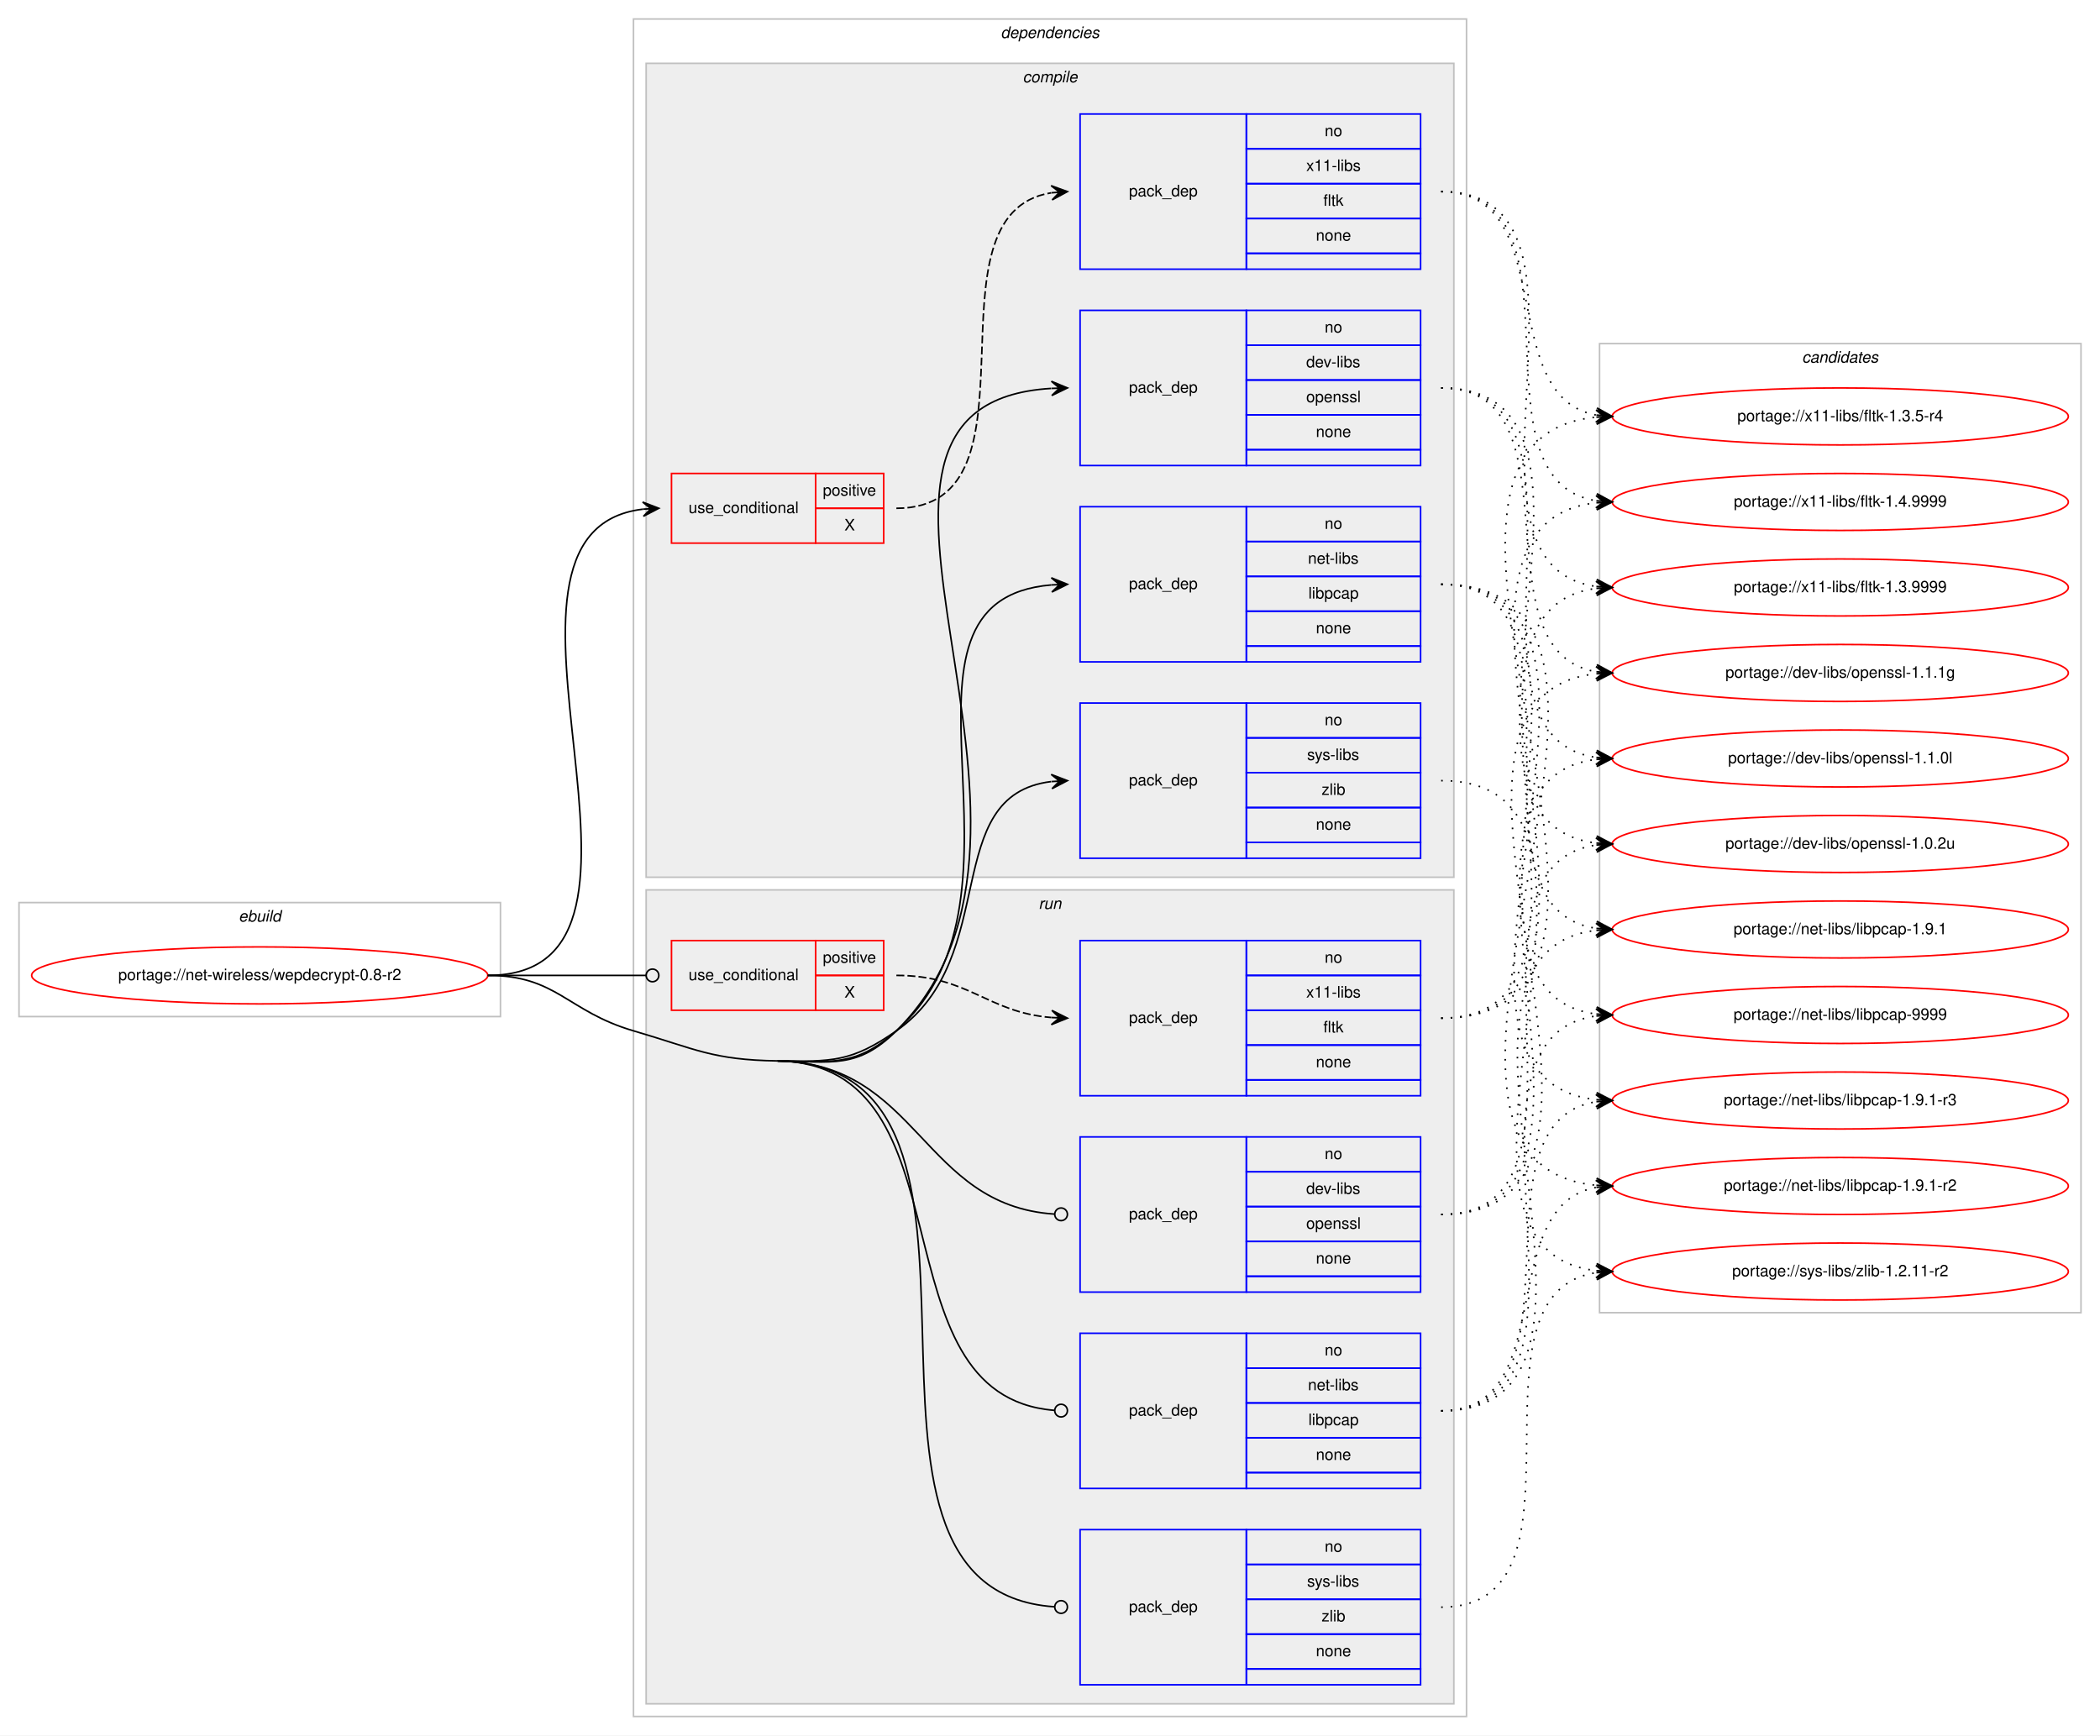
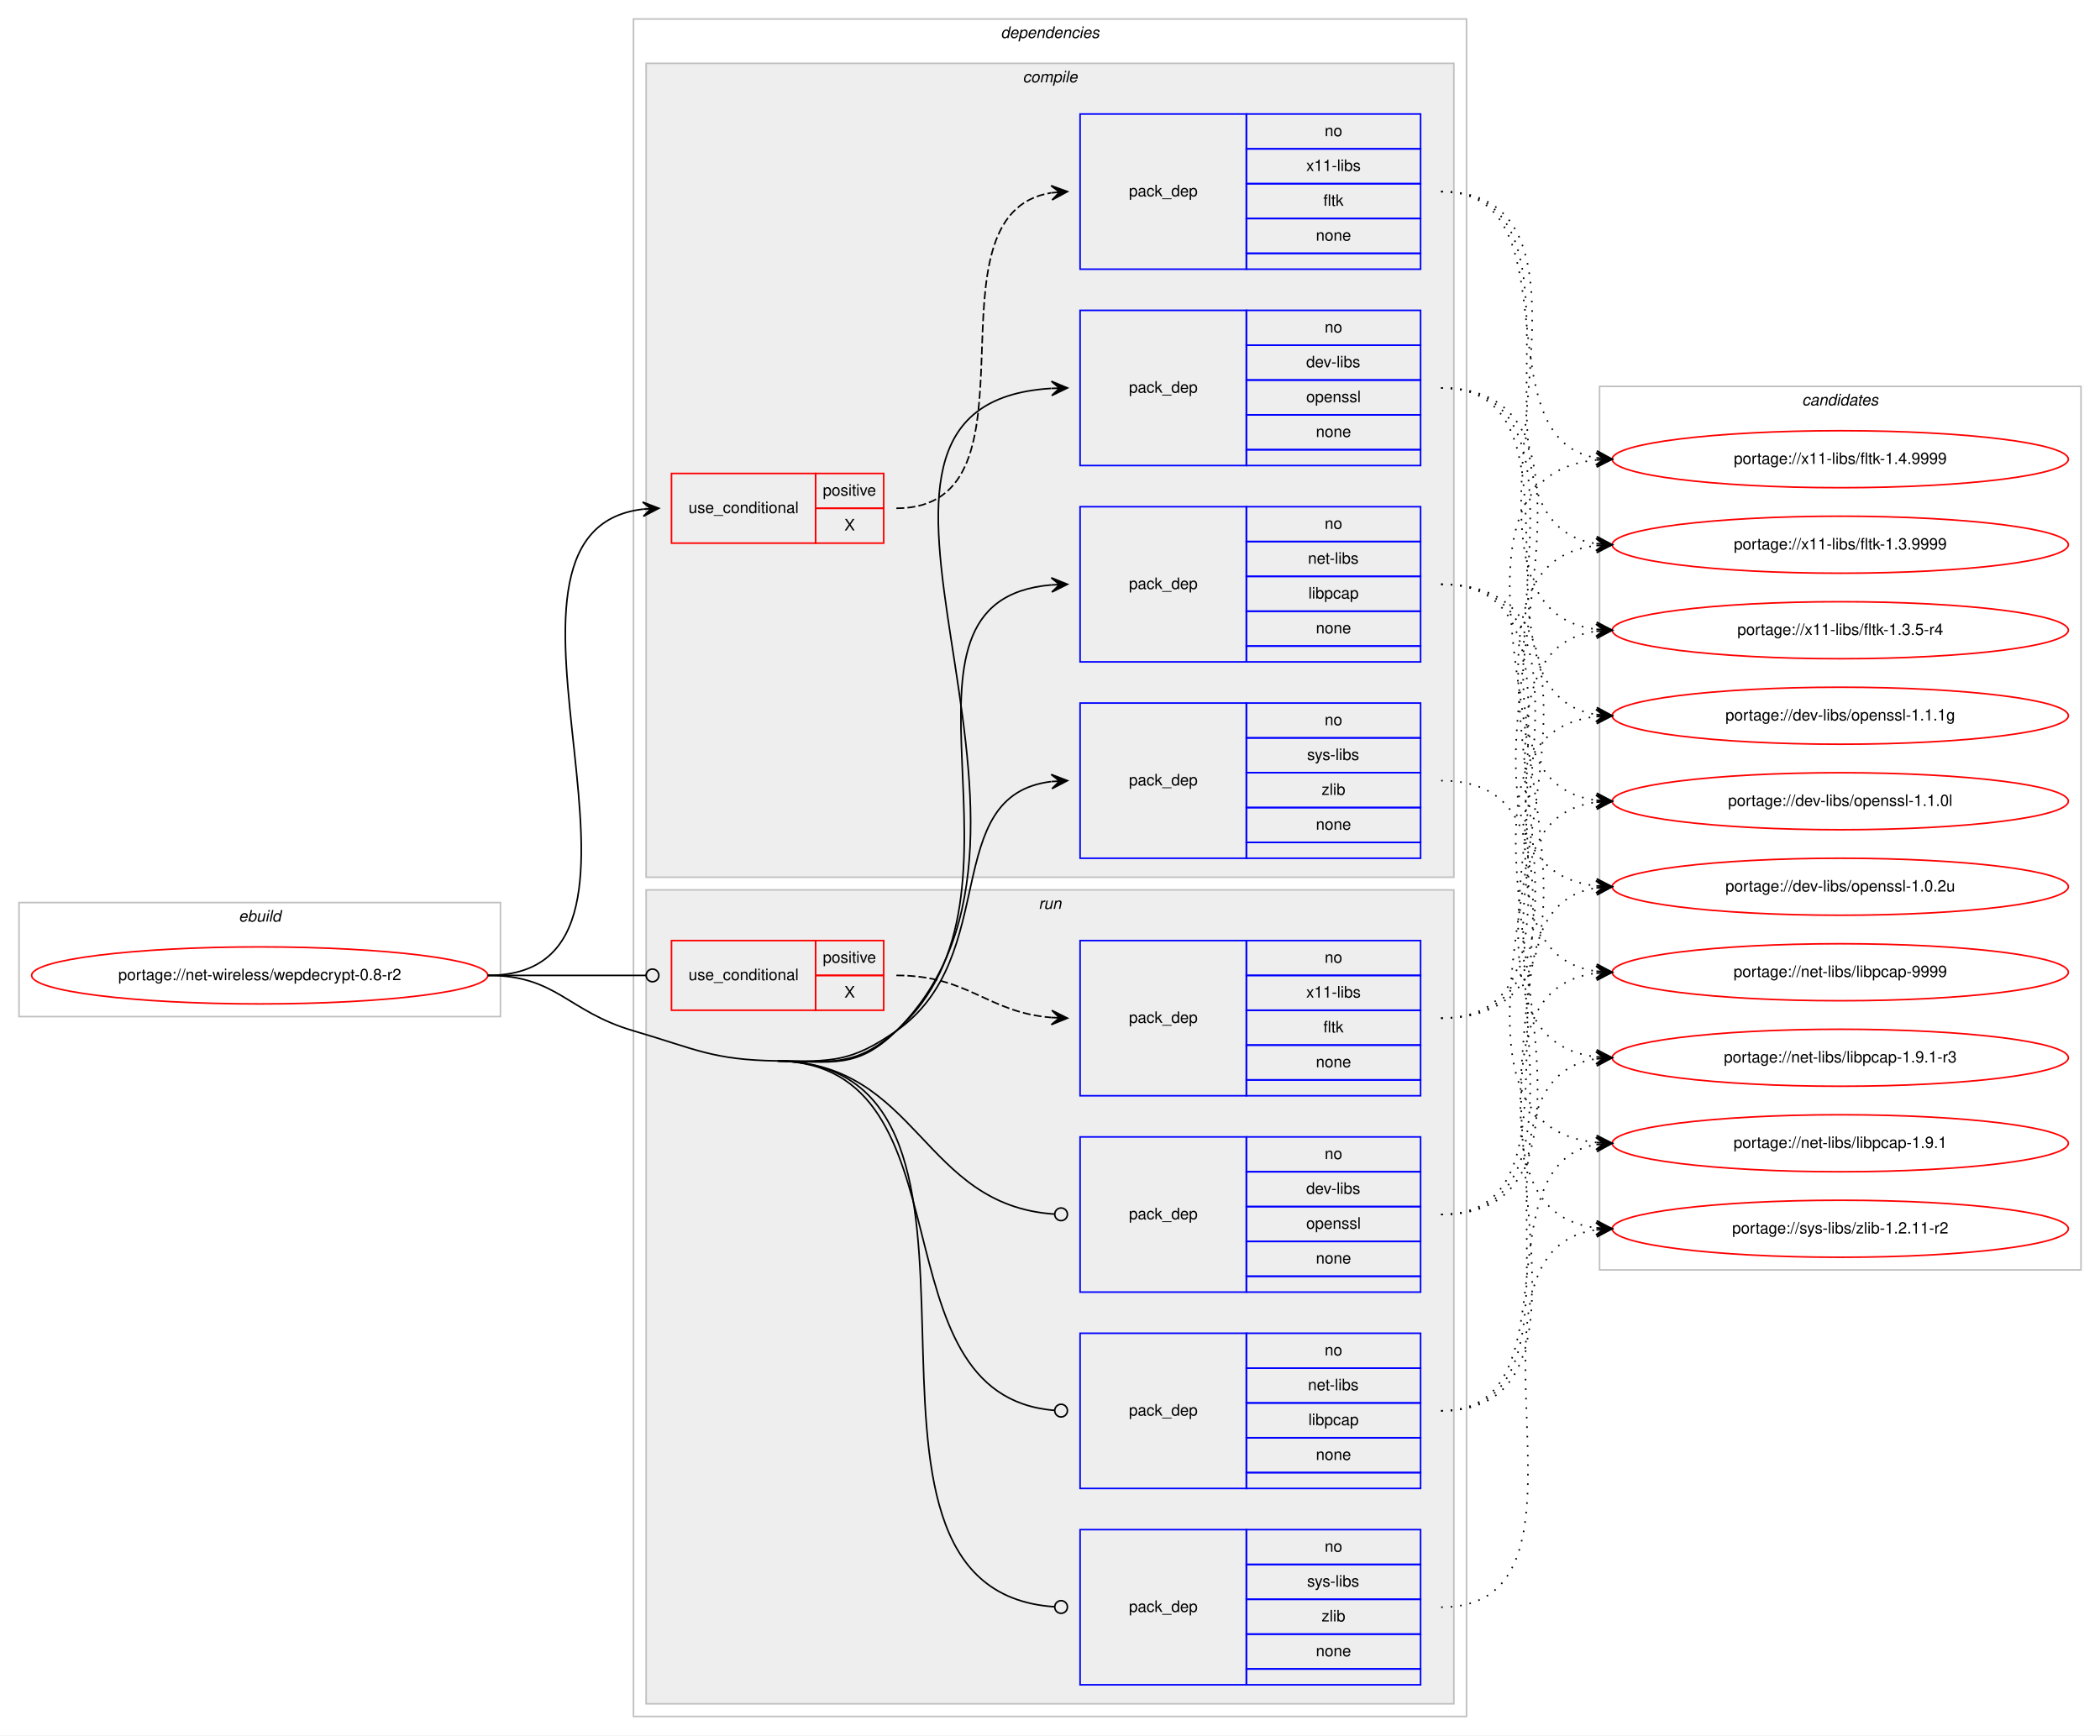
<svg xmlns="http://www.w3.org/2000/svg" xmlns:xlink="http://www.w3.org/1999/xlink" width="1326pt" height="1096pt" viewBox="0.00 0.00 1326.00 1096.00">
  <g id="graph0" class="graph" transform="scale(1 1) rotate(0) translate(4 1092)">
    <polygon fill="#ffffff" stroke="transparent" points="-4,4 -4,-1092 1322,-1092 1322,4 -4,4" />
    <g id="clust1" class="cluster">
      <polygon fill="none" stroke="#c0c0c0" points="8,-450 8,-522 312,-522 312,-450 8,-450" />
      <text text-anchor="start" x="146.663" y="-510" font-family="Helvetica,sans-Serif" font-style="italic" font-size="10.00" fill="#000000">ebuild</text>
    </g>
    <g id="clust2" class="cluster">
      <polygon fill="none" stroke="#c0c0c0" points="396,-8 396,-1080 922,-1080 922,-8 396,-8" />
      <text text-anchor="start" x="627.875" y="-1068" font-family="Helvetica,sans-Serif" font-style="italic" font-size="10.00" fill="#000000">dependencies</text>
    </g>
    <g id="clust3" class="cluster">
      <polygon fill="#eeeeee" stroke="#c0c0c0" points="404,-538 404,-1052 914,-1052 914,-538 404,-538" />
      <text text-anchor="start" x="641.778" y="-1040" font-family="Helvetica,sans-Serif" font-style="italic" font-size="10.00" fill="#000000">compile</text>
    </g>
    <g id="clust10" class="cluster">
      <polygon fill="#eeeeee" stroke="#c0c0c0" points="404,-16 404,-530 914,-530 914,-16 404,-16" />
      <text text-anchor="start" x="651.777" y="-518" font-family="Helvetica,sans-Serif" font-style="italic" font-size="10.00" fill="#000000">run</text>
    </g>
    <g id="clust16" class="cluster">
-       <polygon fill="none" stroke="#c0c0c0" points="1006,-263 1006,-875 1310,-875 1310,-263 1006,-263" />
-       <text text-anchor="start" x="1133.824" y="-863" font-family="Helvetica,sans-Serif" font-style="italic" font-size="10.00" fill="#000000">candidates</text>
+       <polygon fill="none" stroke="#c0c0c0" points="1006,-290 1006,-848 1310,-848 1310,-290 1006,-290" />
+       <text text-anchor="start" x="1133.824" y="-836" font-family="Helvetica,sans-Serif" font-style="italic" font-size="10.00" fill="#000000">candidates</text>
    </g>
    <g id="node1" class="node">
      <g id="a_node1">
        <a xlink:href="../net-wireless/wepdecrypt-0.8-r2.svg" xlink:title="portage://net-wireless/wepdecrypt-0.8-r2">
          <ellipse fill="none" stroke="#ff0000" cx="160" cy="-476" rx="144" ry="18" />
          <text text-anchor="middle" x="160" y="-473" font-family="Helvetica,sans-Serif" font-size="10.00" fill="#000000">portage://net-wireless/wepdecrypt-0.8-r2</text>
        </a>
      </g>
    </g>
    <g id="node2" class="node">
      <polygon fill="none" stroke="#ff0000" points="420,-749 420,-793 511,-793 511,-749 420,-749" />
      <text text-anchor="start" x="430.767" y="-768" font-family="Helvetica,sans-Serif" font-size="10.00" fill="#000000">use_conditional</text>
      <polygon fill="none" stroke="#ff0000" points="511,-771 511,-793 554,-793 554,-771 511,-771" />
      <text text-anchor="start" x="515.553" y="-779" font-family="Helvetica,sans-Serif" font-size="10.00" fill="#000000">positive</text>
      <polygon fill="none" stroke="#ff0000" points="511,-749 511,-771 554,-771 554,-749 511,-749" />
      <text text-anchor="start" x="529.165" y="-757" font-family="Helvetica,sans-Serif" font-size="10.00" fill="#000000">X</text>
    </g>
    <g id="edge2" class="edge">
      <path fill="none" stroke="#000000" d="M304,-476C440.076,-476 280.874,-756.21 401.956,-770.439" />
      <polygon fill="#000000" stroke="#000000" points="412,-771 401.765,-774.935 407.008,-770.721 402.016,-770.442 402.016,-770.442 402.016,-770.442 407.008,-770.721 402.267,-765.949 412,-771 412,-771" />
    </g>
    <g id="node4" class="node">
      <polygon fill="none" stroke="#0000ff" points="678,-798 678,-896 783,-896 783,-798 678,-798" />
      <text text-anchor="start" x="708.823" y="-844" font-family="Helvetica,sans-Serif" font-size="10.00" fill="#000000">pack_dep</text>
      <polygon fill="none" stroke="#0000ff" points="783,-874 783,-896 893,-896 893,-874 783,-874" />
      <text text-anchor="start" x="832.441" y="-882" font-family="Helvetica,sans-Serif" font-size="10.00" fill="#000000">no</text>
      <polygon fill="none" stroke="#0000ff" points="783,-852 783,-874 893,-874 893,-852 783,-852" />
      <text text-anchor="start" x="820.778" y="-860" font-family="Helvetica,sans-Serif" font-size="10.00" fill="#000000">dev-libs</text>
      <polygon fill="none" stroke="#0000ff" points="783,-830 783,-852 893,-852 893,-830 783,-830" />
      <text text-anchor="start" x="820.773" y="-838" font-family="Helvetica,sans-Serif" font-size="10.00" fill="#000000">openssl</text>
      <polygon fill="none" stroke="#0000ff" points="783,-808 783,-830 893,-830 893,-808 783,-808" />
      <text text-anchor="start" x="826.882" y="-816" font-family="Helvetica,sans-Serif" font-size="10.00" fill="#000000">none</text>
      <polygon fill="none" stroke="#0000ff" points="783,-798 783,-808 893,-808 893,-798 783,-798" />
    </g>
    <g id="edge3" class="edge">
      <path fill="none" stroke="#000000" d="M487,-422C521.382,-421.458 537.541,-416.83 562,-441 692.283,-569.745 491.212,-836.588 659.761,-846.704" />
      <polygon fill="#000000" stroke="#000000" points="670,-847 659.874,-851.209 665.002,-846.856 660.004,-846.711 660.004,-846.711 660.004,-846.711 665.002,-846.856 660.134,-842.213 670,-847 670,-847" />
    </g>
    <g id="node5" class="node">
      <polygon fill="none" stroke="#0000ff" points="678,-674 678,-772 783,-772 783,-674 678,-674" />
      <text text-anchor="start" x="708.823" y="-720" font-family="Helvetica,sans-Serif" font-size="10.00" fill="#000000">pack_dep</text>
      <polygon fill="none" stroke="#0000ff" points="783,-750 783,-772 893,-772 893,-750 783,-750" />
      <text text-anchor="start" x="832.441" y="-758" font-family="Helvetica,sans-Serif" font-size="10.00" fill="#000000">no</text>
      <polygon fill="none" stroke="#0000ff" points="783,-728 783,-750 893,-750 893,-728 783,-728" />
      <text text-anchor="start" x="821.889" y="-736" font-family="Helvetica,sans-Serif" font-size="10.00" fill="#000000">net-libs</text>
      <polygon fill="none" stroke="#0000ff" points="783,-706 783,-728 893,-728 893,-706 783,-706" />
      <text text-anchor="start" x="822.163" y="-714" font-family="Helvetica,sans-Serif" font-size="10.00" fill="#000000">libpcap</text>
      <polygon fill="none" stroke="#0000ff" points="783,-684 783,-706 893,-706 893,-684 783,-684" />
      <text text-anchor="start" x="826.882" y="-692" font-family="Helvetica,sans-Serif" font-size="10.00" fill="#000000">none</text>
      <polygon fill="none" stroke="#0000ff" points="783,-674 783,-684 893,-684 893,-674 783,-674" />
    </g>
    <g id="edge4" class="edge">
      <path fill="none" stroke="#000000" d="M487,-422C521.382,-421.458 536.298,-418.156 562,-441 659.67,-527.808 542.304,-712.903 659.919,-722.603" />
      <polygon fill="#000000" stroke="#000000" points="670,-723 659.831,-727.103 665.004,-722.803 660.008,-722.607 660.008,-722.607 660.008,-722.607 665.004,-722.803 660.185,-718.11 670,-723 670,-723" />
    </g>
    <g id="node6" class="node">
      <polygon fill="none" stroke="#0000ff" points="678,-550 678,-648 783,-648 783,-550 678,-550" />
      <text text-anchor="start" x="708.823" y="-596" font-family="Helvetica,sans-Serif" font-size="10.00" fill="#000000">pack_dep</text>
      <polygon fill="none" stroke="#0000ff" points="783,-626 783,-648 893,-648 893,-626 783,-626" />
      <text text-anchor="start" x="832.441" y="-634" font-family="Helvetica,sans-Serif" font-size="10.00" fill="#000000">no</text>
      <polygon fill="none" stroke="#0000ff" points="783,-604 783,-626 893,-626 893,-604 783,-604" />
      <text text-anchor="start" x="821.337" y="-612" font-family="Helvetica,sans-Serif" font-size="10.00" fill="#000000">sys-libs</text>
      <polygon fill="none" stroke="#0000ff" points="783,-582 783,-604 893,-604 893,-582 783,-582" />
      <text text-anchor="start" x="830.501" y="-590" font-family="Helvetica,sans-Serif" font-size="10.00" fill="#000000">zlib</text>
      <polygon fill="none" stroke="#0000ff" points="783,-560 783,-582 893,-582 893,-560 783,-560" />
      <text text-anchor="start" x="826.882" y="-568" font-family="Helvetica,sans-Serif" font-size="10.00" fill="#000000">none</text>
      <polygon fill="none" stroke="#0000ff" points="783,-550 783,-560 893,-560 893,-550 783,-550" />
    </g>
    <g id="edge5" class="edge">
      <path fill="none" stroke="#000000" d="M487,-422C521.382,-421.458 533.809,-421.311 562,-441 628.739,-487.611 588.747,-589.719 659.746,-598.408" />
      <polygon fill="#000000" stroke="#000000" points="670,-599 659.757,-602.916 665.008,-598.712 660.017,-598.424 660.017,-598.424 660.017,-598.424 665.008,-598.712 660.276,-593.931 670,-599 670,-599" />
    </g>
    <g id="node7" class="node">
      <polygon fill="none" stroke="#ff0000" points="420,-454 420,-498 511,-498 511,-454 420,-454" />
      <text text-anchor="start" x="430.767" y="-473" font-family="Helvetica,sans-Serif" font-size="10.00" fill="#000000">use_conditional</text>
      <polygon fill="none" stroke="#ff0000" points="511,-476 511,-498 554,-498 554,-476 511,-476" />
      <text text-anchor="start" x="515.553" y="-484" font-family="Helvetica,sans-Serif" font-size="10.00" fill="#000000">positive</text>
      <polygon fill="none" stroke="#ff0000" points="511,-454 511,-476 554,-476 554,-454 511,-454" />
      <text text-anchor="start" x="529.165" y="-462" font-family="Helvetica,sans-Serif" font-size="10.00" fill="#000000">X</text>
    </g>
    <g id="edge7" class="edge">
      <path fill="none" stroke="#000000" d="M304,-476C349.188,-476 362.47,-476 403.919,-476" />
      <ellipse fill="none" stroke="#000000" cx="408" cy="-476" rx="4" ry="4" />
    </g>
    <g id="node9" class="node">
      <polygon fill="none" stroke="#0000ff" points="678,-276 678,-374 783,-374 783,-276 678,-276" />
      <text text-anchor="start" x="708.823" y="-322" font-family="Helvetica,sans-Serif" font-size="10.00" fill="#000000">pack_dep</text>
      <polygon fill="none" stroke="#0000ff" points="783,-352 783,-374 893,-374 893,-352 783,-352" />
      <text text-anchor="start" x="832.441" y="-360" font-family="Helvetica,sans-Serif" font-size="10.00" fill="#000000">no</text>
      <polygon fill="none" stroke="#0000ff" points="783,-330 783,-352 893,-352 893,-330 783,-330" />
      <text text-anchor="start" x="820.778" y="-338" font-family="Helvetica,sans-Serif" font-size="10.00" fill="#000000">dev-libs</text>
      <polygon fill="none" stroke="#0000ff" points="783,-308 783,-330 893,-330 893,-308 783,-308" />
      <text text-anchor="start" x="820.773" y="-316" font-family="Helvetica,sans-Serif" font-size="10.00" fill="#000000">openssl</text>
      <polygon fill="none" stroke="#0000ff" points="783,-286 783,-308 893,-308 893,-286 783,-286" />
      <text text-anchor="start" x="826.882" y="-294" font-family="Helvetica,sans-Serif" font-size="10.00" fill="#000000">none</text>
      <polygon fill="none" stroke="#0000ff" points="783,-276 783,-286 893,-286 893,-276 783,-276" />
    </g>
    <g id="edge8" class="edge">
      <path fill="none" stroke="#000000" d="M487,-422C576.255,-420.592 577.928,-330.699 661.891,-325.257" />
      <ellipse fill="none" stroke="#000000" cx="666.002" cy="-325.127" rx="4" ry="4" />
    </g>
    <g id="node10" class="node">
      <polygon fill="none" stroke="#0000ff" points="678,-152 678,-250 783,-250 783,-152 678,-152" />
      <text text-anchor="start" x="708.823" y="-198" font-family="Helvetica,sans-Serif" font-size="10.00" fill="#000000">pack_dep</text>
      <polygon fill="none" stroke="#0000ff" points="783,-228 783,-250 893,-250 893,-228 783,-228" />
      <text text-anchor="start" x="832.441" y="-236" font-family="Helvetica,sans-Serif" font-size="10.00" fill="#000000">no</text>
      <polygon fill="none" stroke="#0000ff" points="783,-206 783,-228 893,-228 893,-206 783,-206" />
      <text text-anchor="start" x="821.889" y="-214" font-family="Helvetica,sans-Serif" font-size="10.00" fill="#000000">net-libs</text>
      <polygon fill="none" stroke="#0000ff" points="783,-184 783,-206 893,-206 893,-184 783,-184" />
      <text text-anchor="start" x="822.163" y="-192" font-family="Helvetica,sans-Serif" font-size="10.00" fill="#000000">libpcap</text>
      <polygon fill="none" stroke="#0000ff" points="783,-162 783,-184 893,-184 893,-162 783,-162" />
      <text text-anchor="start" x="826.882" y="-170" font-family="Helvetica,sans-Serif" font-size="10.00" fill="#000000">none</text>
      <polygon fill="none" stroke="#0000ff" points="783,-152 783,-162 893,-162 893,-152 783,-152" />
    </g>
    <g id="edge9" class="edge">
      <path fill="none" stroke="#000000" d="M487,-422C611.645,-420.034 545.61,-210.728 661.705,-201.327" />
      <ellipse fill="none" stroke="#000000" cx="666.003" cy="-201.157" rx="4" ry="4" />
    </g>
    <g id="node11" class="node">
      <polygon fill="none" stroke="#0000ff" points="678,-28 678,-126 783,-126 783,-28 678,-28" />
      <text text-anchor="start" x="708.823" y="-74" font-family="Helvetica,sans-Serif" font-size="10.00" fill="#000000">pack_dep</text>
      <polygon fill="none" stroke="#0000ff" points="783,-104 783,-126 893,-126 893,-104 783,-104" />
      <text text-anchor="start" x="832.441" y="-112" font-family="Helvetica,sans-Serif" font-size="10.00" fill="#000000">no</text>
      <polygon fill="none" stroke="#0000ff" points="783,-82 783,-104 893,-104 893,-82 783,-82" />
      <text text-anchor="start" x="821.337" y="-90" font-family="Helvetica,sans-Serif" font-size="10.00" fill="#000000">sys-libs</text>
      <polygon fill="none" stroke="#0000ff" points="783,-60 783,-82 893,-82 893,-60 783,-60" />
      <text text-anchor="start" x="830.501" y="-68" font-family="Helvetica,sans-Serif" font-size="10.00" fill="#000000">zlib</text>
      <polygon fill="none" stroke="#0000ff" points="783,-38 783,-60 893,-60 893,-38 783,-38" />
      <text text-anchor="start" x="826.882" y="-46" font-family="Helvetica,sans-Serif" font-size="10.00" fill="#000000">none</text>
      <polygon fill="none" stroke="#0000ff" points="783,-28 783,-38 893,-38 893,-28 783,-28" />
    </g>
    <g id="edge10" class="edge">
      <path fill="none" stroke="#000000" d="M487,-422C657.666,-419.308 501.787,-88.271 661.632,-77.28" />
      <ellipse fill="none" stroke="#000000" cx="666.002" cy="-77.134" rx="4" ry="4" />
      <path fill="none" stroke="#000000" d="M304,-476C347.748,-476 354.013,-453.287 396,-441 435.654,-429.396 445.688,-422.652 487,-422" />
    </g>
    <g id="node3" class="node">
      <polygon fill="none" stroke="#0000ff" points="678,-922 678,-1020 783,-1020 783,-922 678,-922" />
      <text text-anchor="start" x="708.823" y="-968" font-family="Helvetica,sans-Serif" font-size="10.00" fill="#000000">pack_dep</text>
      <polygon fill="none" stroke="#0000ff" points="783,-998 783,-1020 893,-1020 893,-998 783,-998" />
      <text text-anchor="start" x="832.441" y="-1006" font-family="Helvetica,sans-Serif" font-size="10.00" fill="#000000">no</text>
      <polygon fill="none" stroke="#0000ff" points="783,-976 783,-998 893,-998 893,-976 783,-976" />
      <text text-anchor="start" x="820.778" y="-984" font-family="Helvetica,sans-Serif" font-size="10.00" fill="#000000">x11-libs</text>
      <polygon fill="none" stroke="#0000ff" points="783,-954 783,-976 893,-976 893,-954 783,-954" />
      <text text-anchor="start" x="831.611" y="-962" font-family="Helvetica,sans-Serif" font-size="10.00" fill="#000000">fltk</text>
      <polygon fill="none" stroke="#0000ff" points="783,-932 783,-954 893,-954 893,-932 783,-932" />
      <text text-anchor="start" x="826.882" y="-940" font-family="Helvetica,sans-Serif" font-size="10.00" fill="#000000">none</text>
      <polygon fill="none" stroke="#0000ff" points="783,-922 783,-932 893,-932 893,-922 783,-922" />
    </g>
    <g id="edge1" class="edge">
      <path fill="none" stroke="#000000" stroke-dasharray="5,2" d="M562,-771C659.371,-771 575.52,-956.808 659.795,-970.236" />
      <polygon fill="#000000" stroke="#000000" points="670,-971 659.692,-974.74 665.014,-970.626 660.028,-970.253 660.028,-970.253 660.028,-970.253 665.014,-970.626 660.364,-965.765 670,-971 670,-971" />
    </g>
    <g id="node12" class="node">
      <g id="a_node12">
        <a xlink:href="../x11-libs/fltk-1.4.9999.svg" xlink:title="portage://x11-libs/fltk-1.4.9999">
-           <ellipse fill="none" stroke="#ff0000" cx="1158" cy="-775" rx="144" ry="18" />
-           <text text-anchor="middle" x="1158" y="-772" font-family="Helvetica,sans-Serif" font-size="10.00" fill="#000000">portage://x11-libs/fltk-1.4.9999</text>
+           <ellipse fill="none" stroke="#ff0000" cx="1158" cy="-802" rx="144" ry="18" />
+           <text text-anchor="middle" x="1158" y="-799" font-family="Helvetica,sans-Serif" font-size="10.00" fill="#000000">portage://x11-libs/fltk-1.4.9999</text>
        </a>
      </g>
    </g>
    <g id="edge11" class="edge">
-       <path fill="none" stroke="#000000" stroke-dasharray="1,5" d="M906,-971C1001.866,-971 920.862,-788.908 1003.946,-775.749" />
-       <polygon fill="#000000" stroke="#000000" points="1014,-775 1004.362,-780.231 1009.014,-775.372 1004.028,-775.743 1004.028,-775.743 1004.028,-775.743 1009.014,-775.372 1003.693,-771.256 1014,-775 1014,-775" />
+       <path fill="none" stroke="#000000" stroke-dasharray="1,5" d="M906,-971C991.482,-971 930.358,-815.579 1003.814,-802.83" />
+       <polygon fill="#000000" stroke="#000000" points="1014,-802 1004.398,-807.297 1009.016,-802.406 1004.033,-802.812 1004.033,-802.812 1004.033,-802.812 1009.016,-802.406 1003.668,-798.327 1014,-802 1014,-802" />
    </g>
    <g id="node13" class="node">
      <g id="a_node13">
        <a xlink:href="../x11-libs/fltk-1.3.9999.svg" xlink:title="portage://x11-libs/fltk-1.3.9999">
-           <ellipse fill="none" stroke="#ff0000" cx="1158" cy="-721" rx="144" ry="18" />
-           <text text-anchor="middle" x="1158" y="-718" font-family="Helvetica,sans-Serif" font-size="10.00" fill="#000000">portage://x11-libs/fltk-1.3.9999</text>
+           <ellipse fill="none" stroke="#ff0000" cx="1158" cy="-748" rx="144" ry="18" />
+           <text text-anchor="middle" x="1158" y="-745" font-family="Helvetica,sans-Serif" font-size="10.00" fill="#000000">portage://x11-libs/fltk-1.3.9999</text>
        </a>
      </g>
    </g>
    <g id="edge12" class="edge">
-       <path fill="none" stroke="#000000" stroke-dasharray="1,5" d="M906,-971C1023.49,-971 900.601,-735.434 1004.006,-721.631" />
-       <polygon fill="#000000" stroke="#000000" points="1014,-721 1004.304,-726.121 1009.01,-721.315 1004.02,-721.63 1004.02,-721.63 1004.02,-721.63 1009.01,-721.315 1003.736,-717.139 1014,-721 1014,-721" />
+       <path fill="none" stroke="#000000" stroke-dasharray="1,5" d="M906,-971C1012.466,-971 911.086,-762.563 1003.75,-748.721" />
+       <polygon fill="#000000" stroke="#000000" points="1014,-748 1004.341,-753.191 1009.012,-748.351 1004.025,-748.702 1004.025,-748.702 1004.025,-748.702 1009.012,-748.351 1003.709,-744.213 1014,-748 1014,-748" />
    </g>
    <g id="node14" class="node">
      <g id="a_node14">
        <a xlink:href="../x11-libs/fltk-1.3.5-r4.svg" xlink:title="portage://x11-libs/fltk-1.3.5-r4">
-           <ellipse fill="none" stroke="#ff0000" cx="1158" cy="-829" rx="144" ry="18" />
-           <text text-anchor="middle" x="1158" y="-826" font-family="Helvetica,sans-Serif" font-size="10.00" fill="#000000">portage://x11-libs/fltk-1.3.5-r4</text>
+           <ellipse fill="none" stroke="#ff0000" cx="1158" cy="-694" rx="144" ry="18" />
+           <text text-anchor="middle" x="1158" y="-691" font-family="Helvetica,sans-Serif" font-size="10.00" fill="#000000">portage://x11-libs/fltk-1.3.5-r4</text>
        </a>
      </g>
    </g>
    <g id="edge13" class="edge">
-       <path fill="none" stroke="#000000" stroke-dasharray="1,5" d="M906,-971C981.574,-971 939.166,-842 1003.679,-829.907" />
-       <polygon fill="#000000" stroke="#000000" points="1014,-829 1004.432,-834.358 1009.019,-829.438 1004.038,-829.875 1004.038,-829.875 1004.038,-829.875 1009.019,-829.438 1003.644,-825.393 1014,-829 1014,-829" />
+       <path fill="none" stroke="#000000" stroke-dasharray="1,5" d="M906,-971C1034.524,-971 890.193,-708.941 1003.796,-694.61" />
+       <polygon fill="#000000" stroke="#000000" points="1014,-694 1004.286,-699.089 1009.009,-694.298 1004.018,-694.597 1004.018,-694.597 1004.018,-694.597 1009.009,-694.298 1003.749,-690.105 1014,-694 1014,-694" />
    </g>
    <g id="node15" class="node">
      <g id="a_node15">
        <a xlink:href="../dev-libs/openssl-1.1.1g.svg" xlink:title="portage://dev-libs/openssl-1.1.1g">
-           <ellipse fill="none" stroke="#ff0000" cx="1158" cy="-667" rx="144" ry="18" />
-           <text text-anchor="middle" x="1158" y="-664" font-family="Helvetica,sans-Serif" font-size="10.00" fill="#000000">portage://dev-libs/openssl-1.1.1g</text>
+           <ellipse fill="none" stroke="#ff0000" cx="1158" cy="-640" rx="144" ry="18" />
+           <text text-anchor="middle" x="1158" y="-637" font-family="Helvetica,sans-Serif" font-size="10.00" fill="#000000">portage://dev-libs/openssl-1.1.1g</text>
        </a>
      </g>
    </g>
    <g id="edge14" class="edge">
-       <path fill="none" stroke="#000000" stroke-dasharray="1,5" d="M906,-847C995.651,-847 926.582,-680.788 1003.833,-667.803" />
-       <polygon fill="#000000" stroke="#000000" points="1014,-667 1004.385,-672.273 1009.015,-667.394 1004.031,-667.787 1004.031,-667.787 1004.031,-667.787 1009.015,-667.394 1003.677,-663.301 1014,-667 1014,-667" />
+       <path fill="none" stroke="#000000" stroke-dasharray="1,5" d="M906,-847C1006.121,-847 916.979,-654.299 1003.792,-640.75" />
+       <polygon fill="#000000" stroke="#000000" points="1014,-640 1004.356,-645.22 1009.013,-640.366 1004.027,-640.732 1004.027,-640.732 1004.027,-640.732 1009.013,-640.366 1003.697,-636.245 1014,-640 1014,-640" />
    </g>
    <g id="node16" class="node">
      <g id="a_node16">
        <a xlink:href="../dev-libs/openssl-1.1.0l.svg" xlink:title="portage://dev-libs/openssl-1.1.0l">
-           <ellipse fill="none" stroke="#ff0000" cx="1158" cy="-613" rx="144" ry="18" />
-           <text text-anchor="middle" x="1158" y="-610" font-family="Helvetica,sans-Serif" font-size="10.00" fill="#000000">portage://dev-libs/openssl-1.1.0l</text>
+           <ellipse fill="none" stroke="#ff0000" cx="1158" cy="-586" rx="144" ry="18" />
+           <text text-anchor="middle" x="1158" y="-583" font-family="Helvetica,sans-Serif" font-size="10.00" fill="#000000">portage://dev-libs/openssl-1.1.0l</text>
        </a>
      </g>
    </g>
    <g id="edge15" class="edge">
-       <path fill="none" stroke="#000000" stroke-dasharray="1,5" d="M906,-847C1016.963,-847 906.795,-627.396 1003.938,-613.671" />
-       <polygon fill="#000000" stroke="#000000" points="1014,-613 1004.322,-618.156 1009.011,-613.333 1004.022,-613.666 1004.022,-613.666 1004.022,-613.666 1009.011,-613.333 1003.723,-609.176 1014,-613 1014,-613" />
+       <path fill="none" stroke="#000000" stroke-dasharray="1,5" d="M906,-847C1027.984,-847 896.35,-600.574 1003.968,-586.616" />
+       <polygon fill="#000000" stroke="#000000" points="1014,-586 1004.295,-591.105 1009.009,-586.307 1004.019,-586.613 1004.019,-586.613 1004.019,-586.613 1009.009,-586.307 1003.743,-582.122 1014,-586 1014,-586" />
    </g>
    <g id="node17" class="node">
      <g id="a_node17">
        <a xlink:href="../dev-libs/openssl-1.0.2u.svg" xlink:title="portage://dev-libs/openssl-1.0.2u">
-           <ellipse fill="none" stroke="#ff0000" cx="1158" cy="-559" rx="144" ry="18" />
-           <text text-anchor="middle" x="1158" y="-556" font-family="Helvetica,sans-Serif" font-size="10.00" fill="#000000">portage://dev-libs/openssl-1.0.2u</text>
+           <ellipse fill="none" stroke="#ff0000" cx="1158" cy="-532" rx="144" ry="18" />
+           <text text-anchor="middle" x="1158" y="-529" font-family="Helvetica,sans-Serif" font-size="10.00" fill="#000000">portage://dev-libs/openssl-1.0.2u</text>
        </a>
      </g>
    </g>
    <g id="edge16" class="edge">
-       <path fill="none" stroke="#000000" stroke-dasharray="1,5" d="M906,-847C1039.1,-847 885.809,-573.987 1003.806,-559.59" />
-       <polygon fill="#000000" stroke="#000000" points="1014,-559 1004.277,-564.071 1009.008,-559.289 1004.017,-559.578 1004.017,-559.578 1004.017,-559.578 1009.008,-559.289 1003.757,-555.086 1014,-559 1014,-559" />
+       <path fill="none" stroke="#000000" stroke-dasharray="1,5" d="M906,-847C1050.387,-847 874.979,-547.193 1003.751,-532.554" />
+       <polygon fill="#000000" stroke="#000000" points="1014,-532 1004.258,-537.033 1009.007,-532.27 1004.015,-532.54 1004.015,-532.54 1004.015,-532.54 1009.007,-532.27 1003.772,-528.047 1014,-532 1014,-532" />
    </g>
    <g id="node18" class="node">
      <g id="a_node18">
        <a xlink:href="../net-libs/libpcap-9999.svg" xlink:title="portage://net-libs/libpcap-9999">
-           <ellipse fill="none" stroke="#ff0000" cx="1158" cy="-451" rx="144" ry="18" />
-           <text text-anchor="middle" x="1158" y="-448" font-family="Helvetica,sans-Serif" font-size="10.00" fill="#000000">portage://net-libs/libpcap-9999</text>
+           <ellipse fill="none" stroke="#ff0000" cx="1158" cy="-478" rx="144" ry="18" />
+           <text text-anchor="middle" x="1158" y="-475" font-family="Helvetica,sans-Serif" font-size="10.00" fill="#000000">portage://net-libs/libpcap-9999</text>
        </a>
      </g>
    </g>
    <g id="edge17" class="edge">
-       <path fill="none" stroke="#000000" stroke-dasharray="1,5" d="M906,-723C1032.513,-723 892.039,-465.672 1003.952,-451.599" />
-       <polygon fill="#000000" stroke="#000000" points="1014,-451 1004.285,-456.087 1009.009,-451.298 1004.018,-451.595 1004.018,-451.595 1004.018,-451.595 1009.009,-451.298 1003.75,-447.103 1014,-451 1014,-451" />
+       <path fill="none" stroke="#000000" stroke-dasharray="1,5" d="M906,-723C1021.397,-723 902.644,-492.609 1003.863,-478.66" />
+       <polygon fill="#000000" stroke="#000000" points="1014,-478 1004.314,-483.14 1009.011,-478.325 1004.021,-478.65 1004.021,-478.65 1004.021,-478.65 1009.011,-478.325 1003.729,-474.159 1014,-478 1014,-478" />
    </g>
    <g id="node19" class="node">
      <g id="a_node19">
        <a xlink:href="../net-libs/libpcap-1.9.1-r3.svg" xlink:title="portage://net-libs/libpcap-1.9.1-r3">
-           <ellipse fill="none" stroke="#ff0000" cx="1158" cy="-397" rx="144" ry="18" />
-           <text text-anchor="middle" x="1158" y="-394" font-family="Helvetica,sans-Serif" font-size="10.00" fill="#000000">portage://net-libs/libpcap-1.9.1-r3</text>
+           <ellipse fill="none" stroke="#ff0000" cx="1158" cy="-424" rx="144" ry="18" />
+           <text text-anchor="middle" x="1158" y="-421" font-family="Helvetica,sans-Serif" font-size="10.00" fill="#000000">portage://net-libs/libpcap-1.9.1-r3</text>
        </a>
      </g>
    </g>
    <g id="edge18" class="edge">
-       <path fill="none" stroke="#000000" stroke-dasharray="1,5" d="M906,-723C1055.055,-723 870.422,-412.102 1003.836,-397.529" />
-       <polygon fill="#000000" stroke="#000000" points="1014,-397 1004.247,-402.014 1009.007,-397.26 1004.014,-397.52 1004.014,-397.52 1004.014,-397.52 1009.007,-397.26 1003.78,-393.026 1014,-397 1014,-397" />
+       <path fill="none" stroke="#000000" stroke-dasharray="1,5" d="M906,-723C1043.705,-723 881.37,-438.991 1003.838,-424.568" />
+       <polygon fill="#000000" stroke="#000000" points="1014,-424 1004.267,-429.052 1009.008,-424.279 1004.016,-424.559 1004.016,-424.559 1004.016,-424.559 1009.008,-424.279 1003.764,-420.066 1014,-424 1014,-424" />
    </g>
    <g id="node20" class="node">
      <g id="a_node20">
-         <a xlink:href="../net-libs/libpcap-1.9.1-r2.svg" xlink:title="portage://net-libs/libpcap-1.9.1-r2">
-           <ellipse fill="none" stroke="#ff0000" cx="1158" cy="-343" rx="144" ry="18" />
-           <text text-anchor="middle" x="1158" y="-340" font-family="Helvetica,sans-Serif" font-size="10.00" fill="#000000">portage://net-libs/libpcap-1.9.1-r2</text>
+         <a xlink:href="../net-libs/libpcap-1.9.1.svg" xlink:title="portage://net-libs/libpcap-1.9.1">
+           <ellipse fill="none" stroke="#ff0000" cx="1158" cy="-370" rx="144" ry="18" />
+           <text text-anchor="middle" x="1158" y="-367" font-family="Helvetica,sans-Serif" font-size="10.00" fill="#000000">portage://net-libs/libpcap-1.9.1</text>
        </a>
      </g>
    </g>
    <g id="edge19" class="edge">
-       <path fill="none" stroke="#000000" stroke-dasharray="1,5" d="M906,-723C1077.977,-723 848.22,-358.426 1003.719,-343.473" />
-       <polygon fill="#000000" stroke="#000000" points="1014,-343 1004.217,-347.955 1009.005,-343.23 1004.011,-343.46 1004.011,-343.46 1004.011,-343.46 1009.005,-343.23 1003.804,-338.964 1014,-343 1014,-343" />
+       <path fill="none" stroke="#000000" stroke-dasharray="1,5" d="M906,-723C1066.543,-723 859.214,-385.005 1003.95,-370.482" />
+       <polygon fill="#000000" stroke="#000000" points="1014,-370 1004.227,-374.974 1009.006,-370.24 1004.011,-370.479 1004.011,-370.479 1004.011,-370.479 1009.006,-370.24 1003.796,-365.984 1014,-370 1014,-370" />
    </g>
    <g id="node21" class="node">
      <g id="a_node21">
-         <a xlink:href="../net-libs/libpcap-1.9.1.svg" xlink:title="portage://net-libs/libpcap-1.9.1">
-           <ellipse fill="none" stroke="#ff0000" cx="1158" cy="-505" rx="144" ry="18" />
-           <text text-anchor="middle" x="1158" y="-502" font-family="Helvetica,sans-Serif" font-size="10.00" fill="#000000">portage://net-libs/libpcap-1.9.1</text>
+         <a xlink:href="../sys-libs/zlib-1.2.11-r2.svg" xlink:title="portage://sys-libs/zlib-1.2.11-r2">
+           <ellipse fill="none" stroke="#ff0000" cx="1158" cy="-316" rx="144" ry="18" />
+           <text text-anchor="middle" x="1158" y="-313" font-family="Helvetica,sans-Serif" font-size="10.00" fill="#000000">portage://sys-libs/zlib-1.2.11-r2</text>
        </a>
      </g>
    </g>
    <g id="edge20" class="edge">
-       <path fill="none" stroke="#000000" stroke-dasharray="1,5" d="M906,-723C1010.537,-723 912.823,-519.236 1003.929,-505.705" />
-       <polygon fill="#000000" stroke="#000000" points="1014,-505 1004.339,-510.188 1009.012,-505.349 1004.024,-505.699 1004.024,-505.699 1004.024,-505.699 1009.012,-505.349 1003.71,-501.209 1014,-505 1014,-505" />
-     </g>
-     <g id="node22" class="node">
-       <g id="a_node22">
-         <a xlink:href="../sys-libs/zlib-1.2.11-r2.svg" xlink:title="portage://sys-libs/zlib-1.2.11-r2">
-           <ellipse fill="none" stroke="#ff0000" cx="1158" cy="-289" rx="144" ry="18" />
-           <text text-anchor="middle" x="1158" y="-286" font-family="Helvetica,sans-Serif" font-size="10.00" fill="#000000">portage://sys-libs/zlib-1.2.11-r2</text>
-         </a>
-       </g>
-     </g>
-     <g id="edge21" class="edge">
-       <path fill="none" stroke="#000000" stroke-dasharray="1,5" d="M906,-599C1048.338,-599 876.878,-303.952 1003.894,-289.545" />
-       <polygon fill="#000000" stroke="#000000" points="1014,-289 1004.257,-294.032 1009.007,-289.269 1004.014,-289.539 1004.014,-289.539 1004.014,-289.539 1009.007,-289.269 1003.772,-285.045 1014,-289 1014,-289" />
+       <path fill="none" stroke="#000000" stroke-dasharray="1,5" d="M906,-599C1037.076,-599 887.672,-330.727 1003.957,-316.58" />
+       <polygon fill="#000000" stroke="#000000" points="1014,-316 1004.276,-321.069 1009.008,-316.288 1004.017,-316.577 1004.017,-316.577 1004.017,-316.577 1009.008,-316.288 1003.757,-312.084 1014,-316 1014,-316" />
    </g>
    <g id="node8" class="node">
      <polygon fill="none" stroke="#0000ff" points="678,-400 678,-498 783,-498 783,-400 678,-400" />
      <text text-anchor="start" x="708.823" y="-446" font-family="Helvetica,sans-Serif" font-size="10.00" fill="#000000">pack_dep</text>
      <polygon fill="none" stroke="#0000ff" points="783,-476 783,-498 893,-498 893,-476 783,-476" />
      <text text-anchor="start" x="832.441" y="-484" font-family="Helvetica,sans-Serif" font-size="10.00" fill="#000000">no</text>
      <polygon fill="none" stroke="#0000ff" points="783,-454 783,-476 893,-476 893,-454 783,-454" />
      <text text-anchor="start" x="820.778" y="-462" font-family="Helvetica,sans-Serif" font-size="10.00" fill="#000000">x11-libs</text>
      <polygon fill="none" stroke="#0000ff" points="783,-432 783,-454 893,-454 893,-432 783,-432" />
      <text text-anchor="start" x="831.611" y="-440" font-family="Helvetica,sans-Serif" font-size="10.00" fill="#000000">fltk</text>
      <polygon fill="none" stroke="#0000ff" points="783,-410 783,-432 893,-432 893,-410 783,-410" />
      <text text-anchor="start" x="826.882" y="-418" font-family="Helvetica,sans-Serif" font-size="10.00" fill="#000000">none</text>
      <polygon fill="none" stroke="#0000ff" points="783,-400 783,-410 893,-410 893,-400 783,-400" />
    </g>
    <g id="edge6" class="edge">
      <path fill="none" stroke="#000000" stroke-dasharray="5,2" d="M562,-476C607.902,-476 619.004,-452.761 659.876,-449.403" />
      <polygon fill="#000000" stroke="#000000" points="670,-449 660.187,-453.894 665.004,-449.199 660.008,-449.397 660.008,-449.397 660.008,-449.397 665.004,-449.199 659.829,-444.901 670,-449 670,-449" />
    </g>
+     <g id="edge21" class="edge">
+       <path fill="none" stroke="#000000" stroke-dasharray="1,5" d="M906,-449C1066.543,-449 859.214,-786.995 1003.95,-801.518" />
+       <polygon fill="#000000" stroke="#000000" points="1014,-802 1003.796,-806.016 1009.006,-801.76 1004.011,-801.521 1004.011,-801.521 1004.011,-801.521 1009.006,-801.76 1004.227,-797.026 1014,-802 1014,-802" />
+     </g>
    <g id="edge22" class="edge">
-       <path fill="none" stroke="#000000" stroke-dasharray="1,5" d="M906,-449C1055.055,-449 870.422,-759.898 1003.836,-774.471" />
-       <polygon fill="#000000" stroke="#000000" points="1014,-775 1003.78,-778.974 1009.007,-774.74 1004.014,-774.48 1004.014,-774.48 1004.014,-774.48 1009.007,-774.74 1004.247,-769.986 1014,-775 1014,-775" />
+       <path fill="none" stroke="#000000" stroke-dasharray="1,5" d="M906,-449C1043.705,-449 881.37,-733.009 1003.838,-747.432" />
+       <polygon fill="#000000" stroke="#000000" points="1014,-748 1003.764,-751.934 1009.008,-747.721 1004.016,-747.441 1004.016,-747.441 1004.016,-747.441 1009.008,-747.721 1004.267,-742.948 1014,-748 1014,-748" />
    </g>
    <g id="edge23" class="edge">
-       <path fill="none" stroke="#000000" stroke-dasharray="1,5" d="M906,-449C1032.513,-449 892.039,-706.328 1003.952,-720.401" />
-       <polygon fill="#000000" stroke="#000000" points="1014,-721 1003.75,-724.897 1009.009,-720.702 1004.018,-720.405 1004.018,-720.405 1004.018,-720.405 1009.009,-720.702 1004.285,-715.913 1014,-721 1014,-721" />
+       <path fill="none" stroke="#000000" stroke-dasharray="1,5" d="M906,-449C1021.397,-449 902.644,-679.391 1003.863,-693.34" />
+       <polygon fill="#000000" stroke="#000000" points="1014,-694 1003.729,-697.841 1009.011,-693.675 1004.021,-693.35 1004.021,-693.35 1004.021,-693.35 1009.011,-693.675 1004.314,-688.86 1014,-694 1014,-694" />
    </g>
    <g id="edge24" class="edge">
-       <path fill="none" stroke="#000000" stroke-dasharray="1,5" d="M906,-449C1077.977,-449 848.22,-813.574 1003.719,-828.527" />
-       <polygon fill="#000000" stroke="#000000" points="1014,-829 1003.804,-833.036 1009.005,-828.77 1004.011,-828.54 1004.011,-828.54 1004.011,-828.54 1009.005,-828.77 1004.217,-824.045 1014,-829 1014,-829" />
+       <path fill="none" stroke="#000000" stroke-dasharray="1,5" d="M906,-325C1050.387,-325 874.979,-624.807 1003.751,-639.446" />
+       <polygon fill="#000000" stroke="#000000" points="1014,-640 1003.772,-643.953 1009.007,-639.73 1004.015,-639.46 1004.015,-639.46 1004.015,-639.46 1009.007,-639.73 1004.258,-634.967 1014,-640 1014,-640" />
    </g>
    <g id="edge25" class="edge">
-       <path fill="none" stroke="#000000" stroke-dasharray="1,5" d="M906,-325C1061.819,-325 863.884,-651.809 1003.811,-666.49" />
-       <polygon fill="#000000" stroke="#000000" points="1014,-667 1003.788,-670.995 1009.006,-666.75 1004.013,-666.5 1004.013,-666.5 1004.013,-666.5 1009.006,-666.75 1004.237,-662.006 1014,-667 1014,-667" />
+       <path fill="none" stroke="#000000" stroke-dasharray="1,5" d="M906,-325C1027.984,-325 896.35,-571.426 1003.968,-585.384" />
+       <polygon fill="#000000" stroke="#000000" points="1014,-586 1003.743,-589.878 1009.009,-585.693 1004.019,-585.387 1004.019,-585.387 1004.019,-585.387 1009.009,-585.693 1004.295,-580.895 1014,-586 1014,-586" />
    </g>
    <g id="edge26" class="edge">
-       <path fill="none" stroke="#000000" stroke-dasharray="1,5" d="M906,-325C1039.1,-325 885.809,-598.013 1003.806,-612.41" />
-       <polygon fill="#000000" stroke="#000000" points="1014,-613 1003.757,-616.914 1009.008,-612.711 1004.017,-612.422 1004.017,-612.422 1004.017,-612.422 1009.008,-612.711 1004.277,-607.929 1014,-613 1014,-613" />
+       <path fill="none" stroke="#000000" stroke-dasharray="1,5" d="M906,-325C1006.121,-325 916.979,-517.701 1003.792,-531.25" />
+       <polygon fill="#000000" stroke="#000000" points="1014,-532 1003.697,-535.755 1009.013,-531.634 1004.027,-531.268 1004.027,-531.268 1004.027,-531.268 1009.013,-531.634 1004.356,-526.78 1014,-532 1014,-532" />
    </g>
    <g id="edge27" class="edge">
-       <path fill="none" stroke="#000000" stroke-dasharray="1,5" d="M906,-325C1016.963,-325 906.795,-544.604 1003.938,-558.329" />
-       <polygon fill="#000000" stroke="#000000" points="1014,-559 1003.723,-562.824 1009.011,-558.667 1004.022,-558.334 1004.022,-558.334 1004.022,-558.334 1009.011,-558.667 1004.322,-553.844 1014,-559 1014,-559" />
+       <path fill="none" stroke="#000000" stroke-dasharray="1,5" d="M906,-201C1034.524,-201 890.193,-463.059 1003.796,-477.39" />
+       <polygon fill="#000000" stroke="#000000" points="1014,-478 1003.749,-481.895 1009.009,-477.702 1004.018,-477.403 1004.018,-477.403 1004.018,-477.403 1009.009,-477.702 1004.286,-472.911 1014,-478 1014,-478" />
    </g>
    <g id="edge28" class="edge">
-       <path fill="none" stroke="#000000" stroke-dasharray="1,5" d="M906,-201C1023.49,-201 900.601,-436.566 1004.006,-450.369" />
-       <polygon fill="#000000" stroke="#000000" points="1014,-451 1003.736,-454.861 1009.01,-450.685 1004.02,-450.37 1004.02,-450.37 1004.02,-450.37 1009.01,-450.685 1004.304,-445.879 1014,-451 1014,-451" />
+       <path fill="none" stroke="#000000" stroke-dasharray="1,5" d="M906,-201C1012.466,-201 911.086,-409.437 1003.75,-423.279" />
+       <polygon fill="#000000" stroke="#000000" points="1014,-424 1003.709,-427.787 1009.012,-423.649 1004.025,-423.298 1004.025,-423.298 1004.025,-423.298 1009.012,-423.649 1004.341,-418.809 1014,-424 1014,-424" />
    </g>
    <g id="edge29" class="edge">
-       <path fill="none" stroke="#000000" stroke-dasharray="1,5" d="M906,-201C1001.866,-201 920.862,-383.092 1003.946,-396.251" />
-       <polygon fill="#000000" stroke="#000000" points="1014,-397 1003.693,-400.744 1009.014,-396.628 1004.028,-396.257 1004.028,-396.257 1004.028,-396.257 1009.014,-396.628 1004.362,-391.769 1014,-397 1014,-397" />
+       <path fill="none" stroke="#000000" stroke-dasharray="1,5" d="M906,-201C991.482,-201 930.358,-356.421 1003.814,-369.17" />
+       <polygon fill="#000000" stroke="#000000" points="1014,-370 1003.668,-373.673 1009.016,-369.594 1004.033,-369.188 1004.033,-369.188 1004.033,-369.188 1009.016,-369.594 1004.398,-364.703 1014,-370 1014,-370" />
    </g>
    <g id="edge30" class="edge">
-       <path fill="none" stroke="#000000" stroke-dasharray="1,5" d="M906,-201C981.574,-201 939.166,-330 1003.679,-342.093" />
-       <polygon fill="#000000" stroke="#000000" points="1014,-343 1003.644,-346.607 1009.019,-342.562 1004.038,-342.125 1004.038,-342.125 1004.038,-342.125 1009.019,-342.562 1004.432,-337.642 1014,-343 1014,-343" />
-     </g>
-     <g id="edge31" class="edge">
-       <path fill="none" stroke="#000000" stroke-dasharray="1,5" d="M906,-201C1045.744,-201 879.486,-489.759 1003.691,-504.422" />
-       <polygon fill="#000000" stroke="#000000" points="1014,-505 1003.764,-508.933 1009.008,-504.72 1004.016,-504.44 1004.016,-504.44 1004.016,-504.44 1009.008,-504.72 1004.268,-499.947 1014,-505 1014,-505" />
-     </g>
-     <g id="edge32" class="edge">
-       <path fill="none" stroke="#000000" stroke-dasharray="1,5" d="M906,-77C1008.13,-77 915.086,-274.755 1003.874,-288.274" />
-       <polygon fill="#000000" stroke="#000000" points="1014,-289 1003.704,-292.773 1009.013,-288.642 1004.026,-288.285 1004.026,-288.285 1004.026,-288.285 1009.013,-288.642 1004.347,-283.796 1014,-289 1014,-289" />
+       <path fill="none" stroke="#000000" stroke-dasharray="1,5" d="M906,-77C1018.921,-77 905.02,-301.296 1003.765,-315.314" />
+       <polygon fill="#000000" stroke="#000000" points="1014,-316 1003.721,-319.821 1009.011,-315.666 1004.022,-315.332 1004.022,-315.332 1004.022,-315.332 1009.011,-315.666 1004.323,-310.842 1014,-316 1014,-316" />
    </g>
  </g>
</svg>
